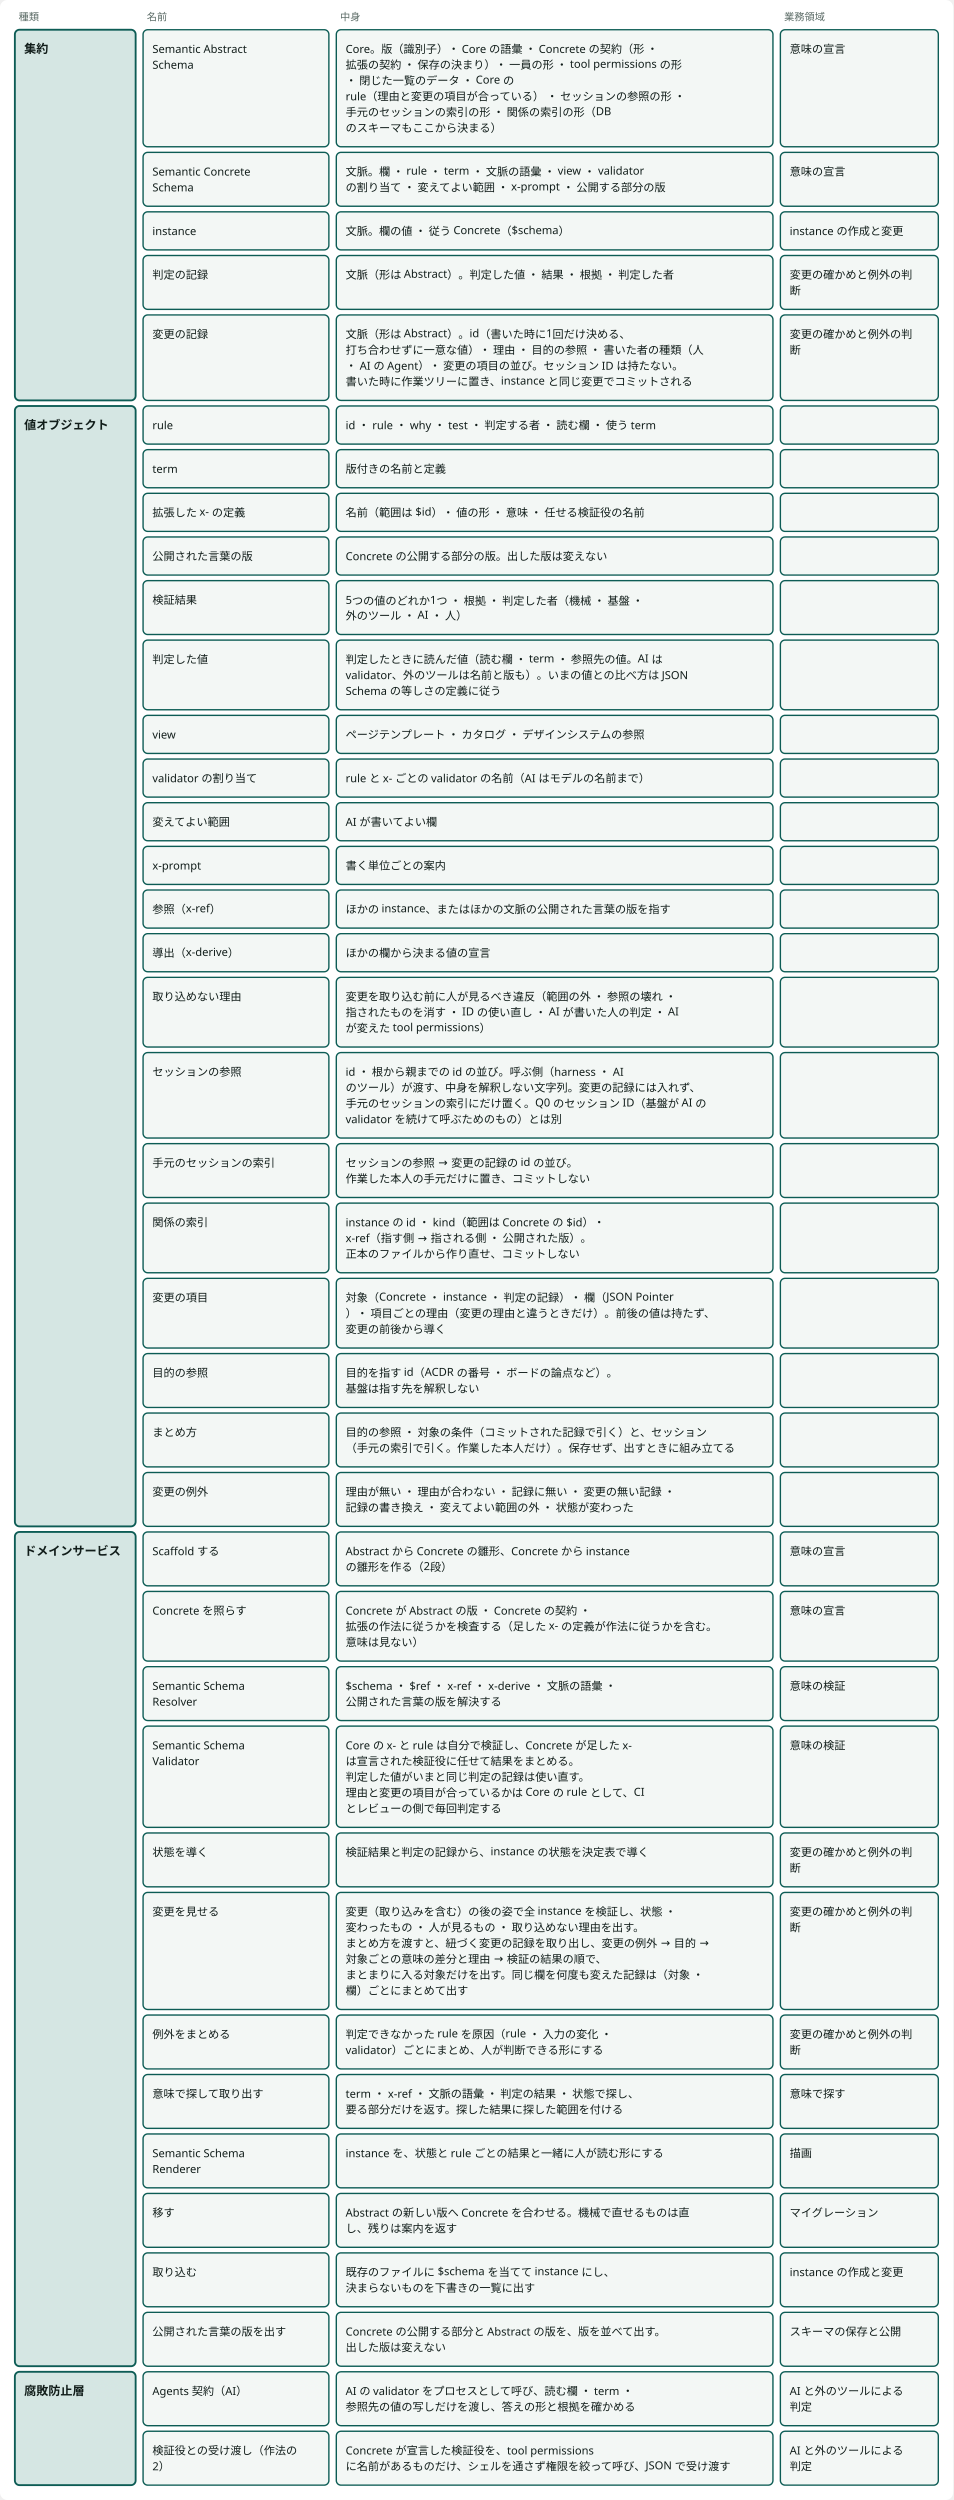
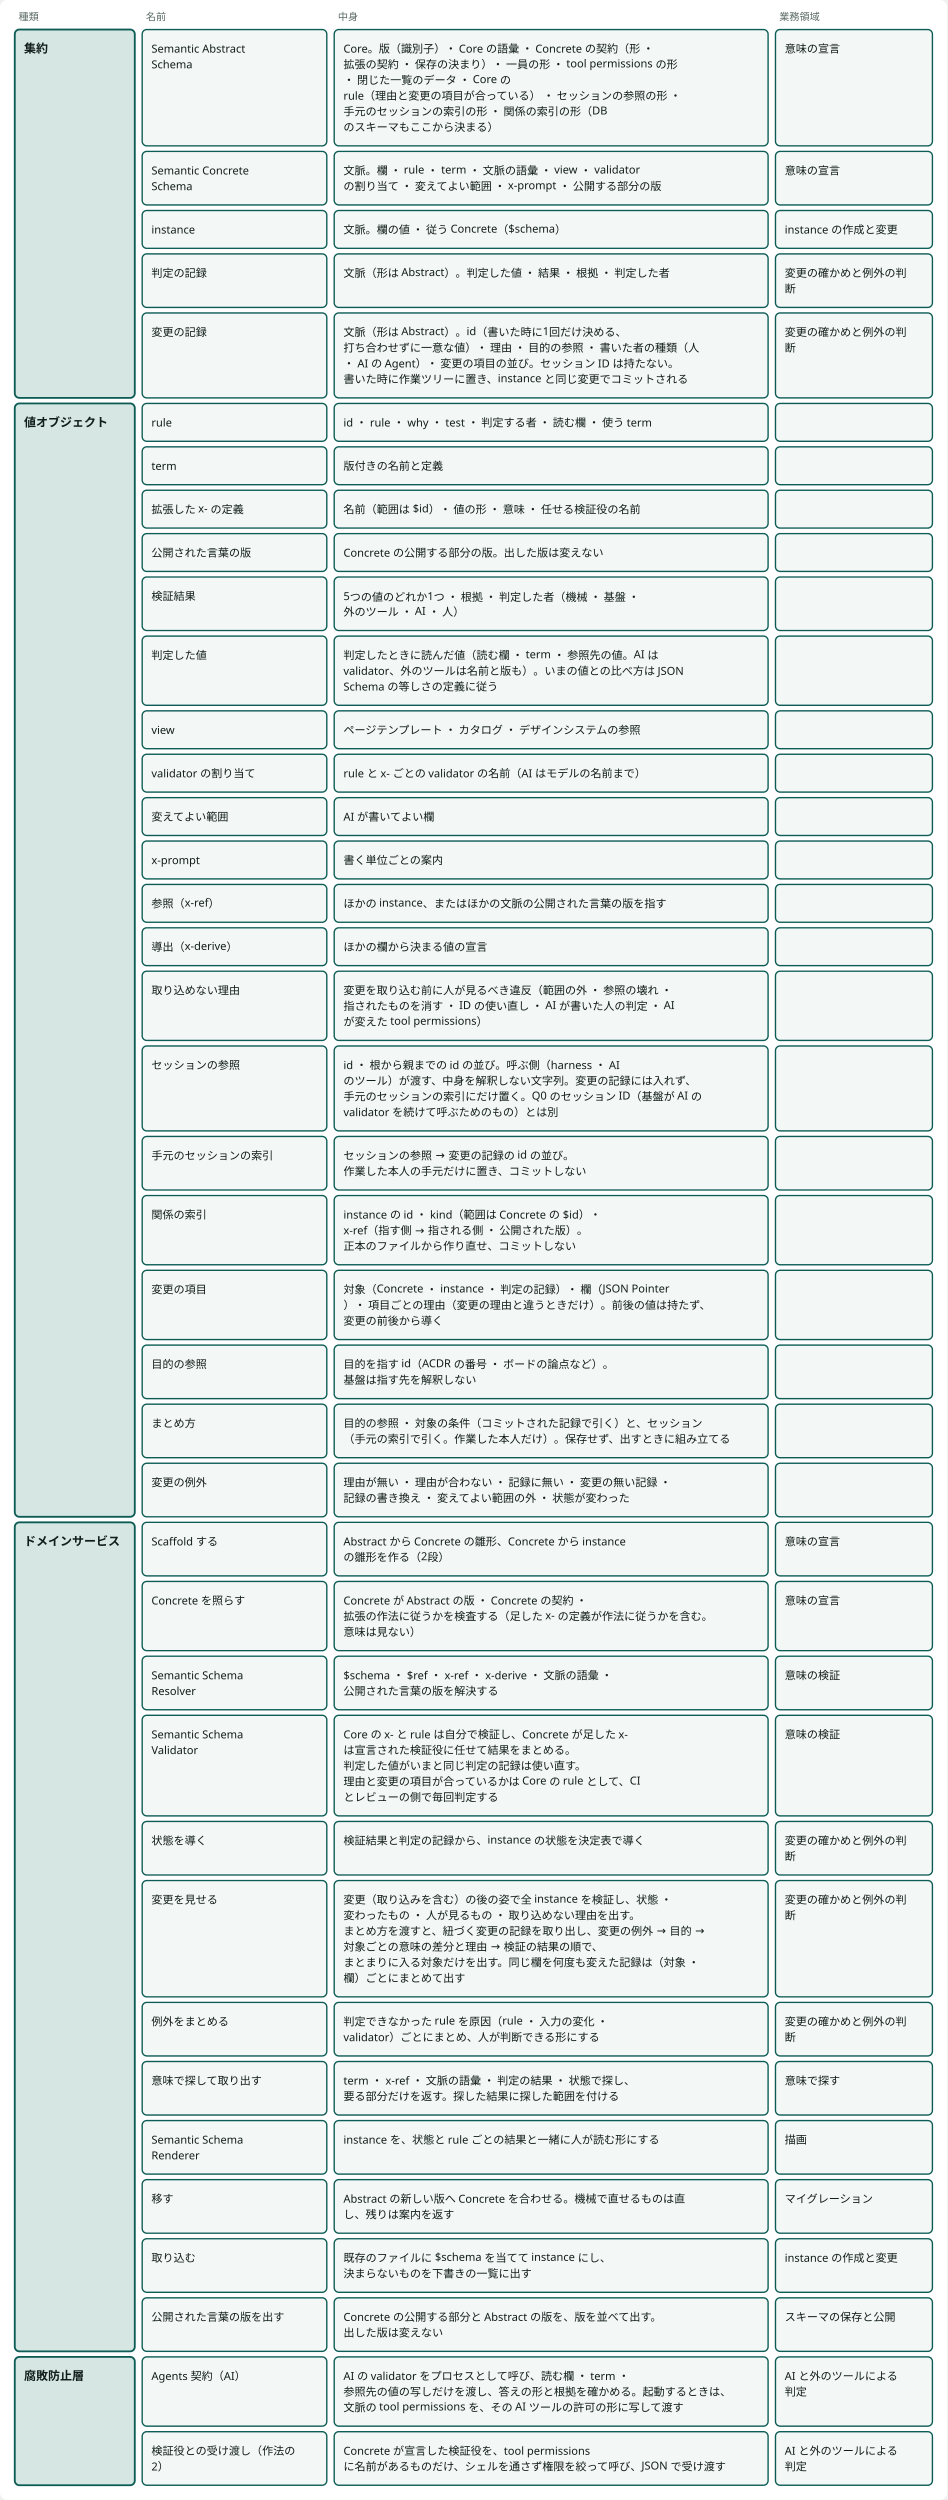
- <svg viewBox="0 0 1026 2691" style="min-width:900px" role="img" aria-label="ドメインモデル：集約 ・ 値オブジェクト ・ ドメインサービス ・ 腐敗防止層" class="dsvg">
+ <svg viewBox="0 0 1026 2708" style="min-width:900px" role="img" aria-label="ドメインモデル：集約 ・ 値オブジェクト ・ ドメインサービス ・ 腐敗防止層" class="dsvg">
  <style data-dsvg="dark">.dsvg .canvas{fill:var(--dsvg-area-fill,#FFFFFF)}.dsvg .note{fill:var(--dsvg-ink-soft,#5B6B66);font-size:11px}.dsvg .box.focus{fill:var(--dsvg-accent-bg,#D5E6E3);stroke:var(--dsvg-accent,#0D5C55)}.dsvg .title{fill:var(--dsvg-ink,#111D1A);font-size:13px;font-weight:700}.dsvg .box{fill:var(--dsvg-box-fill,#F3F7F5);stroke:var(--dsvg-accent,#0D5C55)}.dsvg .label{fill:var(--dsvg-ink,#111D1A);font-size:12px}@media (prefers-color-scheme:dark){:root:not([data-theme="light"]) .dsvg,.dsvg:root:not([data-theme="light"]){--dsvg-area-fill:#22302D;--dsvg-ink-soft:#9DADA8;--dsvg-accent-bg:#173330;--dsvg-accent:#6CC9B8;--dsvg-ink:#E6EEEB;--dsvg-box-fill:#16211E}}:root[data-theme="dark"] .dsvg{--dsvg-area-fill:#22302D;--dsvg-ink-soft:#9DADA8;--dsvg-accent-bg:#173330;--dsvg-accent:#6CC9B8;--dsvg-ink:#E6EEEB;--dsvg-box-fill:#16211E}</style>
-   <rect data-dsvg="canvas" class="canvas" x="0.0" y="0.0" width="1026.0" height="2691.0" fill="#FFFFFF" rx="8" />
+   <rect data-dsvg="canvas" class="canvas" x="0.0" y="0.0" width="1026.0" height="2708.0" fill="#FFFFFF" rx="8" />
  <text class="note" x="20" y="22" font-family="Noto Sans JP, Hiragino Kaku Gothic ProN, sans-serif" font-size="11" fill="#5B6B66">種類</text>
  <text class="note" x="158" y="22" font-family="Noto Sans JP, Hiragino Kaku Gothic ProN, sans-serif" font-size="11" fill="#5B6B66">名前</text>
  <text class="note" x="366" y="22" font-family="Noto Sans JP, Hiragino Kaku Gothic ProN, sans-serif" font-size="11" fill="#5B6B66">中身</text>
  <text class="note" x="844" y="22" font-family="Noto Sans JP, Hiragino Kaku Gothic ProN, sans-serif" font-size="11" fill="#5B6B66">業務領域</text>
  <rect class="box focus" x="16" y="32" width="130" height="399" fill="#D5E6E3" stroke="#0D5C55" stroke-width="2" rx="5" />
  <text class="title" x="26" y="57" font-family="Noto Sans JP, Hiragino Kaku Gothic ProN, sans-serif" font-size="13" font-weight="700" fill="#111D1A">集約</text>
  <rect class="box focus" x="16" y="437" width="130" height="1206" fill="#D5E6E3" stroke="#0D5C55" stroke-width="2" rx="5" />
  <text class="title" x="26" y="462" font-family="Noto Sans JP, Hiragino Kaku Gothic ProN, sans-serif" font-size="13" font-weight="700" fill="#111D1A">値オブジェクト</text>
  <rect class="box focus" x="16" y="1649" width="130" height="898" fill="#D5E6E3" stroke="#0D5C55" stroke-width="2" rx="5" />
  <text class="title" x="26" y="1674" font-family="Noto Sans JP, Hiragino Kaku Gothic ProN, sans-serif" font-size="13" font-weight="700" fill="#111D1A">ドメインサービス</text>
-   <rect class="box focus" x="16" y="2553" width="130" height="122" fill="#D5E6E3" stroke="#0D5C55" stroke-width="2" rx="5" />
+   <rect class="box focus" x="16" y="2553" width="130" height="139" fill="#D5E6E3" stroke="#0D5C55" stroke-width="2" rx="5" />
  <text class="title" x="26" y="2578" font-family="Noto Sans JP, Hiragino Kaku Gothic ProN, sans-serif" font-size="13" font-weight="700" fill="#111D1A">腐敗防止層</text>
  <rect class="box" x="154" y="32" width="200" height="126" fill="#F3F7F5" stroke="#0D5C55" stroke-width="1.5" rx="5" />
  <text class="label" x="164" y="57" font-family="Noto Sans JP, Hiragino Kaku Gothic ProN, sans-serif" font-size="12" fill="#111D1A">Semantic Abstract</text>
  <text class="label" x="164" y="74" font-family="Noto Sans JP, Hiragino Kaku Gothic ProN, sans-serif" font-size="12" fill="#111D1A">Schema</text>
  <rect class="box" x="362" y="32" width="470" height="126" fill="#F3F7F5" stroke="#0D5C55" stroke-width="1.5" rx="5" />
  <text class="label" x="372" y="57" font-family="Noto Sans JP, Hiragino Kaku Gothic ProN, sans-serif" font-size="12" fill="#111D1A">Core。版（識別子）・ Core の語彙 ・ Concrete の契約（形 ・</text>
  <text class="label" x="372" y="74" font-family="Noto Sans JP, Hiragino Kaku Gothic ProN, sans-serif" font-size="12" fill="#111D1A">拡張の契約 ・ 保存の決まり）・ 一員の形 ・ tool permissions の形</text>
  <text class="label" x="372" y="91" font-family="Noto Sans JP, Hiragino Kaku Gothic ProN, sans-serif" font-size="12" fill="#111D1A"> ・ 閉じた一覧のデータ ・ Core の</text>
  <text class="label" x="372" y="108" font-family="Noto Sans JP, Hiragino Kaku Gothic ProN, sans-serif" font-size="12" fill="#111D1A">rule（理由と変更の項目が合っている） ・ セッションの参照の形 ・</text>
  <text class="label" x="372" y="125" font-family="Noto Sans JP, Hiragino Kaku Gothic ProN, sans-serif" font-size="12" fill="#111D1A">手元のセッションの索引の形 ・ 関係の索引の形（DB</text>
  <text class="label" x="372" y="142" font-family="Noto Sans JP, Hiragino Kaku Gothic ProN, sans-serif" font-size="12" fill="#111D1A">のスキーマもここから決まる）</text>
  <rect class="box" x="840" y="32" width="170" height="126" fill="#F3F7F5" stroke="#0D5C55" stroke-width="1.5" rx="5" />
  <text class="label" x="850" y="57" font-family="Noto Sans JP, Hiragino Kaku Gothic ProN, sans-serif" font-size="12" fill="#111D1A">意味の宣言</text>
  <rect class="box" x="154" y="164" width="200" height="58" fill="#F3F7F5" stroke="#0D5C55" stroke-width="1.5" rx="5" />
  <text class="label" x="164" y="189" font-family="Noto Sans JP, Hiragino Kaku Gothic ProN, sans-serif" font-size="12" fill="#111D1A">Semantic Concrete</text>
  <text class="label" x="164" y="206" font-family="Noto Sans JP, Hiragino Kaku Gothic ProN, sans-serif" font-size="12" fill="#111D1A">Schema</text>
  <rect class="box" x="362" y="164" width="470" height="58" fill="#F3F7F5" stroke="#0D5C55" stroke-width="1.5" rx="5" />
  <text class="label" x="372" y="189" font-family="Noto Sans JP, Hiragino Kaku Gothic ProN, sans-serif" font-size="12" fill="#111D1A">文脈。欄 ・ rule ・ term ・ 文脈の語彙 ・ view ・ validator</text>
  <text class="label" x="372" y="206" font-family="Noto Sans JP, Hiragino Kaku Gothic ProN, sans-serif" font-size="12" fill="#111D1A">の割り当て ・ 変えてよい範囲 ・ x-prompt ・ 公開する部分の版</text>
  <rect class="box" x="840" y="164" width="170" height="58" fill="#F3F7F5" stroke="#0D5C55" stroke-width="1.5" rx="5" />
  <text class="label" x="850" y="189" font-family="Noto Sans JP, Hiragino Kaku Gothic ProN, sans-serif" font-size="12" fill="#111D1A">意味の宣言</text>
  <rect class="box" x="154" y="228" width="200" height="41" fill="#F3F7F5" stroke="#0D5C55" stroke-width="1.5" rx="5" />
  <text class="label" x="164" y="253" font-family="Noto Sans JP, Hiragino Kaku Gothic ProN, sans-serif" font-size="12" fill="#111D1A">instance</text>
  <rect class="box" x="362" y="228" width="470" height="41" fill="#F3F7F5" stroke="#0D5C55" stroke-width="1.5" rx="5" />
  <text class="label" x="372" y="253" font-family="Noto Sans JP, Hiragino Kaku Gothic ProN, sans-serif" font-size="12" fill="#111D1A">文脈。欄の値 ・ 従う Concrete（$schema）</text>
  <rect class="box" x="840" y="228" width="170" height="41" fill="#F3F7F5" stroke="#0D5C55" stroke-width="1.5" rx="5" />
  <text class="label" x="850" y="253" font-family="Noto Sans JP, Hiragino Kaku Gothic ProN, sans-serif" font-size="12" fill="#111D1A">instance の作成と変更</text>
  <rect class="box" x="154" y="275" width="200" height="58" fill="#F3F7F5" stroke="#0D5C55" stroke-width="1.5" rx="5" />
  <text class="label" x="164" y="300" font-family="Noto Sans JP, Hiragino Kaku Gothic ProN, sans-serif" font-size="12" fill="#111D1A">判定の記録</text>
  <rect class="box" x="362" y="275" width="470" height="58" fill="#F3F7F5" stroke="#0D5C55" stroke-width="1.5" rx="5" />
  <text class="label" x="372" y="300" font-family="Noto Sans JP, Hiragino Kaku Gothic ProN, sans-serif" font-size="12" fill="#111D1A">文脈（形は Abstract）。判定した値 ・ 結果 ・ 根拠 ・ 判定した者</text>
  <rect class="box" x="840" y="275" width="170" height="58" fill="#F3F7F5" stroke="#0D5C55" stroke-width="1.5" rx="5" />
  <text class="label" x="850" y="300" font-family="Noto Sans JP, Hiragino Kaku Gothic ProN, sans-serif" font-size="12" fill="#111D1A">変更の確かめと例外の判</text>
  <text class="label" x="850" y="317" font-family="Noto Sans JP, Hiragino Kaku Gothic ProN, sans-serif" font-size="12" fill="#111D1A">断</text>
  <rect class="box" x="154" y="339" width="200" height="92" fill="#F3F7F5" stroke="#0D5C55" stroke-width="1.5" rx="5" />
  <text class="label" x="164" y="364" font-family="Noto Sans JP, Hiragino Kaku Gothic ProN, sans-serif" font-size="12" fill="#111D1A">変更の記録</text>
  <rect class="box" x="362" y="339" width="470" height="92" fill="#F3F7F5" stroke="#0D5C55" stroke-width="1.5" rx="5" />
  <text class="label" x="372" y="364" font-family="Noto Sans JP, Hiragino Kaku Gothic ProN, sans-serif" font-size="12" fill="#111D1A">文脈（形は Abstract）。id（書いた時に1回だけ決める、</text>
  <text class="label" x="372" y="381" font-family="Noto Sans JP, Hiragino Kaku Gothic ProN, sans-serif" font-size="12" fill="#111D1A">打ち合わせずに一意な値）・ 理由 ・ 目的の参照 ・ 書いた者の種類（人</text>
  <text class="label" x="372" y="398" font-family="Noto Sans JP, Hiragino Kaku Gothic ProN, sans-serif" font-size="12" fill="#111D1A"> ・ AI の Agent）・ 変更の項目の並び。セッション ID は持たない。</text>
  <text class="label" x="372" y="415" font-family="Noto Sans JP, Hiragino Kaku Gothic ProN, sans-serif" font-size="12" fill="#111D1A">書いた時に作業ツリーに置き、instance と同じ変更でコミットされる</text>
  <rect class="box" x="840" y="339" width="170" height="92" fill="#F3F7F5" stroke="#0D5C55" stroke-width="1.5" rx="5" />
  <text class="label" x="850" y="364" font-family="Noto Sans JP, Hiragino Kaku Gothic ProN, sans-serif" font-size="12" fill="#111D1A">変更の確かめと例外の判</text>
  <text class="label" x="850" y="381" font-family="Noto Sans JP, Hiragino Kaku Gothic ProN, sans-serif" font-size="12" fill="#111D1A">断</text>
  <rect class="box" x="154" y="437" width="200" height="41" fill="#F3F7F5" stroke="#0D5C55" stroke-width="1.5" rx="5" />
  <text class="label" x="164" y="462" font-family="Noto Sans JP, Hiragino Kaku Gothic ProN, sans-serif" font-size="12" fill="#111D1A">rule</text>
  <rect class="box" x="362" y="437" width="470" height="41" fill="#F3F7F5" stroke="#0D5C55" stroke-width="1.5" rx="5" />
  <text class="label" x="372" y="462" font-family="Noto Sans JP, Hiragino Kaku Gothic ProN, sans-serif" font-size="12" fill="#111D1A">id ・ rule ・ why ・ test ・ 判定する者 ・ 読む欄 ・ 使う term</text>
  <rect class="box" x="840" y="437" width="170" height="41" fill="#F3F7F5" stroke="#0D5C55" stroke-width="1.5" rx="5" />
  <rect class="box" x="154" y="484" width="200" height="41" fill="#F3F7F5" stroke="#0D5C55" stroke-width="1.5" rx="5" />
  <text class="label" x="164" y="509" font-family="Noto Sans JP, Hiragino Kaku Gothic ProN, sans-serif" font-size="12" fill="#111D1A">term</text>
  <rect class="box" x="362" y="484" width="470" height="41" fill="#F3F7F5" stroke="#0D5C55" stroke-width="1.5" rx="5" />
  <text class="label" x="372" y="509" font-family="Noto Sans JP, Hiragino Kaku Gothic ProN, sans-serif" font-size="12" fill="#111D1A">版付きの名前と定義</text>
  <rect class="box" x="840" y="484" width="170" height="41" fill="#F3F7F5" stroke="#0D5C55" stroke-width="1.5" rx="5" />
  <rect class="box" x="154" y="531" width="200" height="41" fill="#F3F7F5" stroke="#0D5C55" stroke-width="1.5" rx="5" />
  <text class="label" x="164" y="556" font-family="Noto Sans JP, Hiragino Kaku Gothic ProN, sans-serif" font-size="12" fill="#111D1A">拡張した x- の定義</text>
  <rect class="box" x="362" y="531" width="470" height="41" fill="#F3F7F5" stroke="#0D5C55" stroke-width="1.5" rx="5" />
  <text class="label" x="372" y="556" font-family="Noto Sans JP, Hiragino Kaku Gothic ProN, sans-serif" font-size="12" fill="#111D1A">名前（範囲は $id）・ 値の形 ・ 意味 ・ 任せる検証役の名前</text>
  <rect class="box" x="840" y="531" width="170" height="41" fill="#F3F7F5" stroke="#0D5C55" stroke-width="1.5" rx="5" />
  <rect class="box" x="154" y="578" width="200" height="41" fill="#F3F7F5" stroke="#0D5C55" stroke-width="1.5" rx="5" />
  <text class="label" x="164" y="603" font-family="Noto Sans JP, Hiragino Kaku Gothic ProN, sans-serif" font-size="12" fill="#111D1A">公開された言葉の版</text>
  <rect class="box" x="362" y="578" width="470" height="41" fill="#F3F7F5" stroke="#0D5C55" stroke-width="1.5" rx="5" />
  <text class="label" x="372" y="603" font-family="Noto Sans JP, Hiragino Kaku Gothic ProN, sans-serif" font-size="12" fill="#111D1A">Concrete の公開する部分の版。出した版は変えない</text>
  <rect class="box" x="840" y="578" width="170" height="41" fill="#F3F7F5" stroke="#0D5C55" stroke-width="1.5" rx="5" />
  <rect class="box" x="154" y="625" width="200" height="58" fill="#F3F7F5" stroke="#0D5C55" stroke-width="1.5" rx="5" />
  <text class="label" x="164" y="650" font-family="Noto Sans JP, Hiragino Kaku Gothic ProN, sans-serif" font-size="12" fill="#111D1A">検証結果</text>
  <rect class="box" x="362" y="625" width="470" height="58" fill="#F3F7F5" stroke="#0D5C55" stroke-width="1.5" rx="5" />
  <text class="label" x="372" y="650" font-family="Noto Sans JP, Hiragino Kaku Gothic ProN, sans-serif" font-size="12" fill="#111D1A">5つの値のどれか1つ ・ 根拠 ・ 判定した者（機械 ・ 基盤 ・</text>
  <text class="label" x="372" y="667" font-family="Noto Sans JP, Hiragino Kaku Gothic ProN, sans-serif" font-size="12" fill="#111D1A">外のツール ・ AI ・ 人）</text>
  <rect class="box" x="840" y="625" width="170" height="58" fill="#F3F7F5" stroke="#0D5C55" stroke-width="1.5" rx="5" />
  <rect class="box" x="154" y="689" width="200" height="75" fill="#F3F7F5" stroke="#0D5C55" stroke-width="1.5" rx="5" />
  <text class="label" x="164" y="714" font-family="Noto Sans JP, Hiragino Kaku Gothic ProN, sans-serif" font-size="12" fill="#111D1A">判定した値</text>
  <rect class="box" x="362" y="689" width="470" height="75" fill="#F3F7F5" stroke="#0D5C55" stroke-width="1.5" rx="5" />
  <text class="label" x="372" y="714" font-family="Noto Sans JP, Hiragino Kaku Gothic ProN, sans-serif" font-size="12" fill="#111D1A">判定したときに読んだ値（読む欄 ・ term ・ 参照先の値。AI は</text>
  <text class="label" x="372" y="731" font-family="Noto Sans JP, Hiragino Kaku Gothic ProN, sans-serif" font-size="12" fill="#111D1A">validator、外のツールは名前と版も）。いまの値との比べ方は JSON</text>
  <text class="label" x="372" y="748" font-family="Noto Sans JP, Hiragino Kaku Gothic ProN, sans-serif" font-size="12" fill="#111D1A">Schema の等しさの定義に従う</text>
  <rect class="box" x="840" y="689" width="170" height="75" fill="#F3F7F5" stroke="#0D5C55" stroke-width="1.5" rx="5" />
  <rect class="box" x="154" y="770" width="200" height="41" fill="#F3F7F5" stroke="#0D5C55" stroke-width="1.5" rx="5" />
  <text class="label" x="164" y="795" font-family="Noto Sans JP, Hiragino Kaku Gothic ProN, sans-serif" font-size="12" fill="#111D1A">view</text>
  <rect class="box" x="362" y="770" width="470" height="41" fill="#F3F7F5" stroke="#0D5C55" stroke-width="1.5" rx="5" />
  <text class="label" x="372" y="795" font-family="Noto Sans JP, Hiragino Kaku Gothic ProN, sans-serif" font-size="12" fill="#111D1A">ページテンプレート ・ カタログ ・ デザインシステムの参照</text>
  <rect class="box" x="840" y="770" width="170" height="41" fill="#F3F7F5" stroke="#0D5C55" stroke-width="1.5" rx="5" />
  <rect class="box" x="154" y="817" width="200" height="41" fill="#F3F7F5" stroke="#0D5C55" stroke-width="1.5" rx="5" />
  <text class="label" x="164" y="842" font-family="Noto Sans JP, Hiragino Kaku Gothic ProN, sans-serif" font-size="12" fill="#111D1A">validator の割り当て</text>
  <rect class="box" x="362" y="817" width="470" height="41" fill="#F3F7F5" stroke="#0D5C55" stroke-width="1.5" rx="5" />
  <text class="label" x="372" y="842" font-family="Noto Sans JP, Hiragino Kaku Gothic ProN, sans-serif" font-size="12" fill="#111D1A">rule と x- ごとの validator の名前（AI はモデルの名前まで）</text>
  <rect class="box" x="840" y="817" width="170" height="41" fill="#F3F7F5" stroke="#0D5C55" stroke-width="1.5" rx="5" />
  <rect class="box" x="154" y="864" width="200" height="41" fill="#F3F7F5" stroke="#0D5C55" stroke-width="1.5" rx="5" />
  <text class="label" x="164" y="889" font-family="Noto Sans JP, Hiragino Kaku Gothic ProN, sans-serif" font-size="12" fill="#111D1A">変えてよい範囲</text>
  <rect class="box" x="362" y="864" width="470" height="41" fill="#F3F7F5" stroke="#0D5C55" stroke-width="1.5" rx="5" />
  <text class="label" x="372" y="889" font-family="Noto Sans JP, Hiragino Kaku Gothic ProN, sans-serif" font-size="12" fill="#111D1A">AI が書いてよい欄</text>
  <rect class="box" x="840" y="864" width="170" height="41" fill="#F3F7F5" stroke="#0D5C55" stroke-width="1.5" rx="5" />
  <rect class="box" x="154" y="911" width="200" height="41" fill="#F3F7F5" stroke="#0D5C55" stroke-width="1.5" rx="5" />
  <text class="label" x="164" y="936" font-family="Noto Sans JP, Hiragino Kaku Gothic ProN, sans-serif" font-size="12" fill="#111D1A">x-prompt</text>
  <rect class="box" x="362" y="911" width="470" height="41" fill="#F3F7F5" stroke="#0D5C55" stroke-width="1.5" rx="5" />
  <text class="label" x="372" y="936" font-family="Noto Sans JP, Hiragino Kaku Gothic ProN, sans-serif" font-size="12" fill="#111D1A">書く単位ごとの案内</text>
  <rect class="box" x="840" y="911" width="170" height="41" fill="#F3F7F5" stroke="#0D5C55" stroke-width="1.5" rx="5" />
  <rect class="box" x="154" y="958" width="200" height="41" fill="#F3F7F5" stroke="#0D5C55" stroke-width="1.5" rx="5" />
  <text class="label" x="164" y="983" font-family="Noto Sans JP, Hiragino Kaku Gothic ProN, sans-serif" font-size="12" fill="#111D1A">参照（x-ref）</text>
  <rect class="box" x="362" y="958" width="470" height="41" fill="#F3F7F5" stroke="#0D5C55" stroke-width="1.5" rx="5" />
  <text class="label" x="372" y="983" font-family="Noto Sans JP, Hiragino Kaku Gothic ProN, sans-serif" font-size="12" fill="#111D1A">ほかの instance、またはほかの文脈の公開された言葉の版を指す</text>
  <rect class="box" x="840" y="958" width="170" height="41" fill="#F3F7F5" stroke="#0D5C55" stroke-width="1.5" rx="5" />
  <rect class="box" x="154" y="1005" width="200" height="41" fill="#F3F7F5" stroke="#0D5C55" stroke-width="1.5" rx="5" />
  <text class="label" x="164" y="1030" font-family="Noto Sans JP, Hiragino Kaku Gothic ProN, sans-serif" font-size="12" fill="#111D1A">導出（x-derive）</text>
  <rect class="box" x="362" y="1005" width="470" height="41" fill="#F3F7F5" stroke="#0D5C55" stroke-width="1.5" rx="5" />
  <text class="label" x="372" y="1030" font-family="Noto Sans JP, Hiragino Kaku Gothic ProN, sans-serif" font-size="12" fill="#111D1A">ほかの欄から決まる値の宣言</text>
  <rect class="box" x="840" y="1005" width="170" height="41" fill="#F3F7F5" stroke="#0D5C55" stroke-width="1.5" rx="5" />
  <rect class="box" x="154" y="1052" width="200" height="75" fill="#F3F7F5" stroke="#0D5C55" stroke-width="1.5" rx="5" />
  <text class="label" x="164" y="1077" font-family="Noto Sans JP, Hiragino Kaku Gothic ProN, sans-serif" font-size="12" fill="#111D1A">取り込めない理由</text>
  <rect class="box" x="362" y="1052" width="470" height="75" fill="#F3F7F5" stroke="#0D5C55" stroke-width="1.5" rx="5" />
  <text class="label" x="372" y="1077" font-family="Noto Sans JP, Hiragino Kaku Gothic ProN, sans-serif" font-size="12" fill="#111D1A">変更を取り込む前に人が見るべき違反（範囲の外 ・ 参照の壊れ ・</text>
  <text class="label" x="372" y="1094" font-family="Noto Sans JP, Hiragino Kaku Gothic ProN, sans-serif" font-size="12" fill="#111D1A">指されたものを消す ・ ID の使い直し ・ AI が書いた人の判定 ・ AI</text>
  <text class="label" x="372" y="1111" font-family="Noto Sans JP, Hiragino Kaku Gothic ProN, sans-serif" font-size="12" fill="#111D1A">が変えた tool permissions）</text>
  <rect class="box" x="840" y="1052" width="170" height="75" fill="#F3F7F5" stroke="#0D5C55" stroke-width="1.5" rx="5" />
  <rect class="box" x="154" y="1133" width="200" height="92" fill="#F3F7F5" stroke="#0D5C55" stroke-width="1.5" rx="5" />
  <text class="label" x="164" y="1158" font-family="Noto Sans JP, Hiragino Kaku Gothic ProN, sans-serif" font-size="12" fill="#111D1A">セッションの参照</text>
  <rect class="box" x="362" y="1133" width="470" height="92" fill="#F3F7F5" stroke="#0D5C55" stroke-width="1.5" rx="5" />
  <text class="label" x="372" y="1158" font-family="Noto Sans JP, Hiragino Kaku Gothic ProN, sans-serif" font-size="12" fill="#111D1A">id ・ 根から親までの id の並び。呼ぶ側（harness ・ AI</text>
  <text class="label" x="372" y="1175" font-family="Noto Sans JP, Hiragino Kaku Gothic ProN, sans-serif" font-size="12" fill="#111D1A">のツール）が渡す、中身を解釈しない文字列。変更の記録には入れず、</text>
  <text class="label" x="372" y="1192" font-family="Noto Sans JP, Hiragino Kaku Gothic ProN, sans-serif" font-size="12" fill="#111D1A">手元のセッションの索引にだけ置く。Q0 のセッション ID（基盤が AI の</text>
  <text class="label" x="372" y="1209" font-family="Noto Sans JP, Hiragino Kaku Gothic ProN, sans-serif" font-size="12" fill="#111D1A">validator を続けて呼ぶためのもの）とは別</text>
  <rect class="box" x="840" y="1133" width="170" height="92" fill="#F3F7F5" stroke="#0D5C55" stroke-width="1.5" rx="5" />
  <rect class="box" x="154" y="1231" width="200" height="58" fill="#F3F7F5" stroke="#0D5C55" stroke-width="1.5" rx="5" />
  <text class="label" x="164" y="1256" font-family="Noto Sans JP, Hiragino Kaku Gothic ProN, sans-serif" font-size="12" fill="#111D1A">手元のセッションの索引</text>
  <rect class="box" x="362" y="1231" width="470" height="58" fill="#F3F7F5" stroke="#0D5C55" stroke-width="1.5" rx="5" />
  <text class="label" x="372" y="1256" font-family="Noto Sans JP, Hiragino Kaku Gothic ProN, sans-serif" font-size="12" fill="#111D1A">セッションの参照 → 変更の記録の id の並び。</text>
  <text class="label" x="372" y="1273" font-family="Noto Sans JP, Hiragino Kaku Gothic ProN, sans-serif" font-size="12" fill="#111D1A">作業した本人の手元だけに置き、コミットしない</text>
  <rect class="box" x="840" y="1231" width="170" height="58" fill="#F3F7F5" stroke="#0D5C55" stroke-width="1.5" rx="5" />
  <rect class="box" x="154" y="1295" width="200" height="75" fill="#F3F7F5" stroke="#0D5C55" stroke-width="1.5" rx="5" />
  <text class="label" x="164" y="1320" font-family="Noto Sans JP, Hiragino Kaku Gothic ProN, sans-serif" font-size="12" fill="#111D1A">関係の索引</text>
  <rect class="box" x="362" y="1295" width="470" height="75" fill="#F3F7F5" stroke="#0D5C55" stroke-width="1.5" rx="5" />
  <text class="label" x="372" y="1320" font-family="Noto Sans JP, Hiragino Kaku Gothic ProN, sans-serif" font-size="12" fill="#111D1A">instance の id ・ kind（範囲は Concrete の $id）・</text>
  <text class="label" x="372" y="1337" font-family="Noto Sans JP, Hiragino Kaku Gothic ProN, sans-serif" font-size="12" fill="#111D1A">x-ref（指す側 → 指される側 ・ 公開された版）。</text>
  <text class="label" x="372" y="1354" font-family="Noto Sans JP, Hiragino Kaku Gothic ProN, sans-serif" font-size="12" fill="#111D1A">正本のファイルから作り直せ、コミットしない</text>
  <rect class="box" x="840" y="1295" width="170" height="75" fill="#F3F7F5" stroke="#0D5C55" stroke-width="1.5" rx="5" />
  <rect class="box" x="154" y="1376" width="200" height="75" fill="#F3F7F5" stroke="#0D5C55" stroke-width="1.5" rx="5" />
  <text class="label" x="164" y="1401" font-family="Noto Sans JP, Hiragino Kaku Gothic ProN, sans-serif" font-size="12" fill="#111D1A">変更の項目</text>
  <rect class="box" x="362" y="1376" width="470" height="75" fill="#F3F7F5" stroke="#0D5C55" stroke-width="1.5" rx="5" />
  <text class="label" x="372" y="1401" font-family="Noto Sans JP, Hiragino Kaku Gothic ProN, sans-serif" font-size="12" fill="#111D1A">対象（Concrete ・ instance ・ 判定の記録）・ 欄（JSON Pointer</text>
  <text class="label" x="372" y="1418" font-family="Noto Sans JP, Hiragino Kaku Gothic ProN, sans-serif" font-size="12" fill="#111D1A">）・ 項目ごとの理由（変更の理由と違うときだけ）。前後の値は持たず、</text>
  <text class="label" x="372" y="1435" font-family="Noto Sans JP, Hiragino Kaku Gothic ProN, sans-serif" font-size="12" fill="#111D1A">変更の前後から導く</text>
  <rect class="box" x="840" y="1376" width="170" height="75" fill="#F3F7F5" stroke="#0D5C55" stroke-width="1.5" rx="5" />
  <rect class="box" x="154" y="1457" width="200" height="58" fill="#F3F7F5" stroke="#0D5C55" stroke-width="1.5" rx="5" />
  <text class="label" x="164" y="1482" font-family="Noto Sans JP, Hiragino Kaku Gothic ProN, sans-serif" font-size="12" fill="#111D1A">目的の参照</text>
  <rect class="box" x="362" y="1457" width="470" height="58" fill="#F3F7F5" stroke="#0D5C55" stroke-width="1.5" rx="5" />
  <text class="label" x="372" y="1482" font-family="Noto Sans JP, Hiragino Kaku Gothic ProN, sans-serif" font-size="12" fill="#111D1A">目的を指す id（ACDR の番号 ・ ボードの論点など）。</text>
  <text class="label" x="372" y="1499" font-family="Noto Sans JP, Hiragino Kaku Gothic ProN, sans-serif" font-size="12" fill="#111D1A">基盤は指す先を解釈しない</text>
  <rect class="box" x="840" y="1457" width="170" height="58" fill="#F3F7F5" stroke="#0D5C55" stroke-width="1.5" rx="5" />
  <rect class="box" x="154" y="1521" width="200" height="58" fill="#F3F7F5" stroke="#0D5C55" stroke-width="1.5" rx="5" />
  <text class="label" x="164" y="1546" font-family="Noto Sans JP, Hiragino Kaku Gothic ProN, sans-serif" font-size="12" fill="#111D1A">まとめ方</text>
  <rect class="box" x="362" y="1521" width="470" height="58" fill="#F3F7F5" stroke="#0D5C55" stroke-width="1.5" rx="5" />
  <text class="label" x="372" y="1546" font-family="Noto Sans JP, Hiragino Kaku Gothic ProN, sans-serif" font-size="12" fill="#111D1A">目的の参照 ・ 対象の条件（コミットされた記録で引く）と、セッション</text>
  <text class="label" x="372" y="1563" font-family="Noto Sans JP, Hiragino Kaku Gothic ProN, sans-serif" font-size="12" fill="#111D1A">（手元の索引で引く。作業した本人だけ）。保存せず、出すときに組み立てる</text>
  <rect class="box" x="840" y="1521" width="170" height="58" fill="#F3F7F5" stroke="#0D5C55" stroke-width="1.5" rx="5" />
  <rect class="box" x="154" y="1585" width="200" height="58" fill="#F3F7F5" stroke="#0D5C55" stroke-width="1.5" rx="5" />
  <text class="label" x="164" y="1610" font-family="Noto Sans JP, Hiragino Kaku Gothic ProN, sans-serif" font-size="12" fill="#111D1A">変更の例外</text>
  <rect class="box" x="362" y="1585" width="470" height="58" fill="#F3F7F5" stroke="#0D5C55" stroke-width="1.5" rx="5" />
  <text class="label" x="372" y="1610" font-family="Noto Sans JP, Hiragino Kaku Gothic ProN, sans-serif" font-size="12" fill="#111D1A">理由が無い ・ 理由が合わない ・ 記録に無い ・ 変更の無い記録 ・</text>
  <text class="label" x="372" y="1627" font-family="Noto Sans JP, Hiragino Kaku Gothic ProN, sans-serif" font-size="12" fill="#111D1A">記録の書き換え ・ 変えてよい範囲の外 ・ 状態が変わった</text>
  <rect class="box" x="840" y="1585" width="170" height="58" fill="#F3F7F5" stroke="#0D5C55" stroke-width="1.5" rx="5" />
  <rect class="box" x="154" y="1649" width="200" height="58" fill="#F3F7F5" stroke="#0D5C55" stroke-width="1.5" rx="5" />
  <text class="label" x="164" y="1674" font-family="Noto Sans JP, Hiragino Kaku Gothic ProN, sans-serif" font-size="12" fill="#111D1A">Scaffold する</text>
  <rect class="box" x="362" y="1649" width="470" height="58" fill="#F3F7F5" stroke="#0D5C55" stroke-width="1.5" rx="5" />
  <text class="label" x="372" y="1674" font-family="Noto Sans JP, Hiragino Kaku Gothic ProN, sans-serif" font-size="12" fill="#111D1A">Abstract から Concrete の雛形、Concrete から instance</text>
  <text class="label" x="372" y="1691" font-family="Noto Sans JP, Hiragino Kaku Gothic ProN, sans-serif" font-size="12" fill="#111D1A">の雛形を作る（2段）</text>
  <rect class="box" x="840" y="1649" width="170" height="58" fill="#F3F7F5" stroke="#0D5C55" stroke-width="1.5" rx="5" />
  <text class="label" x="850" y="1674" font-family="Noto Sans JP, Hiragino Kaku Gothic ProN, sans-serif" font-size="12" fill="#111D1A">意味の宣言</text>
  <rect class="box" x="154" y="1713" width="200" height="75" fill="#F3F7F5" stroke="#0D5C55" stroke-width="1.5" rx="5" />
  <text class="label" x="164" y="1738" font-family="Noto Sans JP, Hiragino Kaku Gothic ProN, sans-serif" font-size="12" fill="#111D1A">Concrete を照らす</text>
  <rect class="box" x="362" y="1713" width="470" height="75" fill="#F3F7F5" stroke="#0D5C55" stroke-width="1.5" rx="5" />
  <text class="label" x="372" y="1738" font-family="Noto Sans JP, Hiragino Kaku Gothic ProN, sans-serif" font-size="12" fill="#111D1A">Concrete が Abstract の版 ・ Concrete の契約 ・</text>
  <text class="label" x="372" y="1755" font-family="Noto Sans JP, Hiragino Kaku Gothic ProN, sans-serif" font-size="12" fill="#111D1A">拡張の作法に従うかを検査する（足した x- の定義が作法に従うかを含む。</text>
  <text class="label" x="372" y="1772" font-family="Noto Sans JP, Hiragino Kaku Gothic ProN, sans-serif" font-size="12" fill="#111D1A">意味は見ない）</text>
  <rect class="box" x="840" y="1713" width="170" height="75" fill="#F3F7F5" stroke="#0D5C55" stroke-width="1.5" rx="5" />
  <text class="label" x="850" y="1738" font-family="Noto Sans JP, Hiragino Kaku Gothic ProN, sans-serif" font-size="12" fill="#111D1A">意味の宣言</text>
  <rect class="box" x="154" y="1794" width="200" height="58" fill="#F3F7F5" stroke="#0D5C55" stroke-width="1.5" rx="5" />
  <text class="label" x="164" y="1819" font-family="Noto Sans JP, Hiragino Kaku Gothic ProN, sans-serif" font-size="12" fill="#111D1A">Semantic Schema</text>
  <text class="label" x="164" y="1836" font-family="Noto Sans JP, Hiragino Kaku Gothic ProN, sans-serif" font-size="12" fill="#111D1A">Resolver</text>
  <rect class="box" x="362" y="1794" width="470" height="58" fill="#F3F7F5" stroke="#0D5C55" stroke-width="1.5" rx="5" />
  <text class="label" x="372" y="1819" font-family="Noto Sans JP, Hiragino Kaku Gothic ProN, sans-serif" font-size="12" fill="#111D1A">$schema ・ $ref ・ x-ref ・ x-derive ・ 文脈の語彙 ・</text>
  <text class="label" x="372" y="1836" font-family="Noto Sans JP, Hiragino Kaku Gothic ProN, sans-serif" font-size="12" fill="#111D1A">公開された言葉の版を解決する</text>
  <rect class="box" x="840" y="1794" width="170" height="58" fill="#F3F7F5" stroke="#0D5C55" stroke-width="1.5" rx="5" />
  <text class="label" x="850" y="1819" font-family="Noto Sans JP, Hiragino Kaku Gothic ProN, sans-serif" font-size="12" fill="#111D1A">意味の検証</text>
  <rect class="box" x="154" y="1858" width="200" height="109" fill="#F3F7F5" stroke="#0D5C55" stroke-width="1.5" rx="5" />
  <text class="label" x="164" y="1883" font-family="Noto Sans JP, Hiragino Kaku Gothic ProN, sans-serif" font-size="12" fill="#111D1A">Semantic Schema</text>
  <text class="label" x="164" y="1900" font-family="Noto Sans JP, Hiragino Kaku Gothic ProN, sans-serif" font-size="12" fill="#111D1A">Validator</text>
  <rect class="box" x="362" y="1858" width="470" height="109" fill="#F3F7F5" stroke="#0D5C55" stroke-width="1.5" rx="5" />
  <text class="label" x="372" y="1883" font-family="Noto Sans JP, Hiragino Kaku Gothic ProN, sans-serif" font-size="12" fill="#111D1A">Core の x- と rule は自分で検証し、Concrete が足した x-</text>
  <text class="label" x="372" y="1900" font-family="Noto Sans JP, Hiragino Kaku Gothic ProN, sans-serif" font-size="12" fill="#111D1A">は宣言された検証役に任せて結果をまとめる。</text>
  <text class="label" x="372" y="1917" font-family="Noto Sans JP, Hiragino Kaku Gothic ProN, sans-serif" font-size="12" fill="#111D1A">判定した値がいまと同じ判定の記録は使い直す。</text>
  <text class="label" x="372" y="1934" font-family="Noto Sans JP, Hiragino Kaku Gothic ProN, sans-serif" font-size="12" fill="#111D1A">理由と変更の項目が合っているかは Core の rule として、CI</text>
  <text class="label" x="372" y="1951" font-family="Noto Sans JP, Hiragino Kaku Gothic ProN, sans-serif" font-size="12" fill="#111D1A">とレビューの側で毎回判定する</text>
  <rect class="box" x="840" y="1858" width="170" height="109" fill="#F3F7F5" stroke="#0D5C55" stroke-width="1.5" rx="5" />
  <text class="label" x="850" y="1883" font-family="Noto Sans JP, Hiragino Kaku Gothic ProN, sans-serif" font-size="12" fill="#111D1A">意味の検証</text>
  <rect class="box" x="154" y="1973" width="200" height="58" fill="#F3F7F5" stroke="#0D5C55" stroke-width="1.5" rx="5" />
  <text class="label" x="164" y="1998" font-family="Noto Sans JP, Hiragino Kaku Gothic ProN, sans-serif" font-size="12" fill="#111D1A">状態を導く</text>
  <rect class="box" x="362" y="1973" width="470" height="58" fill="#F3F7F5" stroke="#0D5C55" stroke-width="1.5" rx="5" />
  <text class="label" x="372" y="1998" font-family="Noto Sans JP, Hiragino Kaku Gothic ProN, sans-serif" font-size="12" fill="#111D1A">検証結果と判定の記録から、instance の状態を決定表で導く</text>
  <rect class="box" x="840" y="1973" width="170" height="58" fill="#F3F7F5" stroke="#0D5C55" stroke-width="1.5" rx="5" />
  <text class="label" x="850" y="1998" font-family="Noto Sans JP, Hiragino Kaku Gothic ProN, sans-serif" font-size="12" fill="#111D1A">変更の確かめと例外の判</text>
  <text class="label" x="850" y="2015" font-family="Noto Sans JP, Hiragino Kaku Gothic ProN, sans-serif" font-size="12" fill="#111D1A">断</text>
  <rect class="box" x="154" y="2037" width="200" height="126" fill="#F3F7F5" stroke="#0D5C55" stroke-width="1.5" rx="5" />
  <text class="label" x="164" y="2062" font-family="Noto Sans JP, Hiragino Kaku Gothic ProN, sans-serif" font-size="12" fill="#111D1A">変更を見せる</text>
  <rect class="box" x="362" y="2037" width="470" height="126" fill="#F3F7F5" stroke="#0D5C55" stroke-width="1.5" rx="5" />
  <text class="label" x="372" y="2062" font-family="Noto Sans JP, Hiragino Kaku Gothic ProN, sans-serif" font-size="12" fill="#111D1A">変更（取り込みを含む）の後の姿で全 instance を検証し、状態 ・</text>
  <text class="label" x="372" y="2079" font-family="Noto Sans JP, Hiragino Kaku Gothic ProN, sans-serif" font-size="12" fill="#111D1A">変わったもの ・ 人が見るもの ・ 取り込めない理由を出す。</text>
  <text class="label" x="372" y="2096" font-family="Noto Sans JP, Hiragino Kaku Gothic ProN, sans-serif" font-size="12" fill="#111D1A">まとめ方を渡すと、紐づく変更の記録を取り出し、変更の例外 → 目的 →</text>
  <text class="label" x="372" y="2113" font-family="Noto Sans JP, Hiragino Kaku Gothic ProN, sans-serif" font-size="12" fill="#111D1A">対象ごとの意味の差分と理由 → 検証の結果の順で、</text>
  <text class="label" x="372" y="2130" font-family="Noto Sans JP, Hiragino Kaku Gothic ProN, sans-serif" font-size="12" fill="#111D1A">まとまりに入る対象だけを出す。同じ欄を何度も変えた記録は（対象 ・ </text>
  <text class="label" x="372" y="2147" font-family="Noto Sans JP, Hiragino Kaku Gothic ProN, sans-serif" font-size="12" fill="#111D1A">欄）ごとにまとめて出す</text>
  <rect class="box" x="840" y="2037" width="170" height="126" fill="#F3F7F5" stroke="#0D5C55" stroke-width="1.5" rx="5" />
  <text class="label" x="850" y="2062" font-family="Noto Sans JP, Hiragino Kaku Gothic ProN, sans-serif" font-size="12" fill="#111D1A">変更の確かめと例外の判</text>
  <text class="label" x="850" y="2079" font-family="Noto Sans JP, Hiragino Kaku Gothic ProN, sans-serif" font-size="12" fill="#111D1A">断</text>
  <rect class="box" x="154" y="2169" width="200" height="58" fill="#F3F7F5" stroke="#0D5C55" stroke-width="1.5" rx="5" />
  <text class="label" x="164" y="2194" font-family="Noto Sans JP, Hiragino Kaku Gothic ProN, sans-serif" font-size="12" fill="#111D1A">例外をまとめる</text>
  <rect class="box" x="362" y="2169" width="470" height="58" fill="#F3F7F5" stroke="#0D5C55" stroke-width="1.5" rx="5" />
  <text class="label" x="372" y="2194" font-family="Noto Sans JP, Hiragino Kaku Gothic ProN, sans-serif" font-size="12" fill="#111D1A">判定できなかった rule を原因（rule ・ 入力の変化 ・</text>
  <text class="label" x="372" y="2211" font-family="Noto Sans JP, Hiragino Kaku Gothic ProN, sans-serif" font-size="12" fill="#111D1A">validator）ごとにまとめ、人が判断できる形にする</text>
  <rect class="box" x="840" y="2169" width="170" height="58" fill="#F3F7F5" stroke="#0D5C55" stroke-width="1.5" rx="5" />
  <text class="label" x="850" y="2194" font-family="Noto Sans JP, Hiragino Kaku Gothic ProN, sans-serif" font-size="12" fill="#111D1A">変更の確かめと例外の判</text>
  <text class="label" x="850" y="2211" font-family="Noto Sans JP, Hiragino Kaku Gothic ProN, sans-serif" font-size="12" fill="#111D1A">断</text>
  <rect class="box" x="154" y="2233" width="200" height="58" fill="#F3F7F5" stroke="#0D5C55" stroke-width="1.5" rx="5" />
  <text class="label" x="164" y="2258" font-family="Noto Sans JP, Hiragino Kaku Gothic ProN, sans-serif" font-size="12" fill="#111D1A">意味で探して取り出す</text>
  <rect class="box" x="362" y="2233" width="470" height="58" fill="#F3F7F5" stroke="#0D5C55" stroke-width="1.5" rx="5" />
  <text class="label" x="372" y="2258" font-family="Noto Sans JP, Hiragino Kaku Gothic ProN, sans-serif" font-size="12" fill="#111D1A">term ・ x-ref ・ 文脈の語彙 ・ 判定の結果 ・ 状態で探し、</text>
  <text class="label" x="372" y="2275" font-family="Noto Sans JP, Hiragino Kaku Gothic ProN, sans-serif" font-size="12" fill="#111D1A">要る部分だけを返す。探した結果に探した範囲を付ける</text>
  <rect class="box" x="840" y="2233" width="170" height="58" fill="#F3F7F5" stroke="#0D5C55" stroke-width="1.5" rx="5" />
  <text class="label" x="850" y="2258" font-family="Noto Sans JP, Hiragino Kaku Gothic ProN, sans-serif" font-size="12" fill="#111D1A">意味で探す</text>
  <rect class="box" x="154" y="2297" width="200" height="58" fill="#F3F7F5" stroke="#0D5C55" stroke-width="1.5" rx="5" />
  <text class="label" x="164" y="2322" font-family="Noto Sans JP, Hiragino Kaku Gothic ProN, sans-serif" font-size="12" fill="#111D1A">Semantic Schema</text>
  <text class="label" x="164" y="2339" font-family="Noto Sans JP, Hiragino Kaku Gothic ProN, sans-serif" font-size="12" fill="#111D1A">Renderer</text>
  <rect class="box" x="362" y="2297" width="470" height="58" fill="#F3F7F5" stroke="#0D5C55" stroke-width="1.5" rx="5" />
  <text class="label" x="372" y="2322" font-family="Noto Sans JP, Hiragino Kaku Gothic ProN, sans-serif" font-size="12" fill="#111D1A">instance を、状態と rule ごとの結果と一緒に人が読む形にする</text>
  <rect class="box" x="840" y="2297" width="170" height="58" fill="#F3F7F5" stroke="#0D5C55" stroke-width="1.5" rx="5" />
  <text class="label" x="850" y="2322" font-family="Noto Sans JP, Hiragino Kaku Gothic ProN, sans-serif" font-size="12" fill="#111D1A">描画</text>
  <rect class="box" x="154" y="2361" width="200" height="58" fill="#F3F7F5" stroke="#0D5C55" stroke-width="1.5" rx="5" />
  <text class="label" x="164" y="2386" font-family="Noto Sans JP, Hiragino Kaku Gothic ProN, sans-serif" font-size="12" fill="#111D1A">移す</text>
  <rect class="box" x="362" y="2361" width="470" height="58" fill="#F3F7F5" stroke="#0D5C55" stroke-width="1.5" rx="5" />
  <text class="label" x="372" y="2386" font-family="Noto Sans JP, Hiragino Kaku Gothic ProN, sans-serif" font-size="12" fill="#111D1A">Abstract の新しい版へ Concrete を合わせる。機械で直せるものは直</text>
  <text class="label" x="372" y="2403" font-family="Noto Sans JP, Hiragino Kaku Gothic ProN, sans-serif" font-size="12" fill="#111D1A">し、残りは案内を返す</text>
  <rect class="box" x="840" y="2361" width="170" height="58" fill="#F3F7F5" stroke="#0D5C55" stroke-width="1.5" rx="5" />
  <text class="label" x="850" y="2386" font-family="Noto Sans JP, Hiragino Kaku Gothic ProN, sans-serif" font-size="12" fill="#111D1A">マイグレーション</text>
  <rect class="box" x="154" y="2425" width="200" height="58" fill="#F3F7F5" stroke="#0D5C55" stroke-width="1.5" rx="5" />
  <text class="label" x="164" y="2450" font-family="Noto Sans JP, Hiragino Kaku Gothic ProN, sans-serif" font-size="12" fill="#111D1A">取り込む</text>
  <rect class="box" x="362" y="2425" width="470" height="58" fill="#F3F7F5" stroke="#0D5C55" stroke-width="1.5" rx="5" />
  <text class="label" x="372" y="2450" font-family="Noto Sans JP, Hiragino Kaku Gothic ProN, sans-serif" font-size="12" fill="#111D1A">既存のファイルに $schema を当てて instance にし、</text>
  <text class="label" x="372" y="2467" font-family="Noto Sans JP, Hiragino Kaku Gothic ProN, sans-serif" font-size="12" fill="#111D1A">決まらないものを下書きの一覧に出す</text>
  <rect class="box" x="840" y="2425" width="170" height="58" fill="#F3F7F5" stroke="#0D5C55" stroke-width="1.5" rx="5" />
  <text class="label" x="850" y="2450" font-family="Noto Sans JP, Hiragino Kaku Gothic ProN, sans-serif" font-size="12" fill="#111D1A">instance の作成と変更</text>
  <rect class="box" x="154" y="2489" width="200" height="58" fill="#F3F7F5" stroke="#0D5C55" stroke-width="1.5" rx="5" />
  <text class="label" x="164" y="2514" font-family="Noto Sans JP, Hiragino Kaku Gothic ProN, sans-serif" font-size="12" fill="#111D1A">公開された言葉の版を出す</text>
  <rect class="box" x="362" y="2489" width="470" height="58" fill="#F3F7F5" stroke="#0D5C55" stroke-width="1.5" rx="5" />
  <text class="label" x="372" y="2514" font-family="Noto Sans JP, Hiragino Kaku Gothic ProN, sans-serif" font-size="12" fill="#111D1A">Concrete の公開する部分と Abstract の版を、版を並べて出す。</text>
  <text class="label" x="372" y="2531" font-family="Noto Sans JP, Hiragino Kaku Gothic ProN, sans-serif" font-size="12" fill="#111D1A">出した版は変えない</text>
  <rect class="box" x="840" y="2489" width="170" height="58" fill="#F3F7F5" stroke="#0D5C55" stroke-width="1.5" rx="5" />
  <text class="label" x="850" y="2514" font-family="Noto Sans JP, Hiragino Kaku Gothic ProN, sans-serif" font-size="12" fill="#111D1A">スキーマの保存と公開</text>
-   <rect class="box" x="154" y="2553" width="200" height="58" fill="#F3F7F5" stroke="#0D5C55" stroke-width="1.5" rx="5" />
+   <rect class="box" x="154" y="2553" width="200" height="75" fill="#F3F7F5" stroke="#0D5C55" stroke-width="1.5" rx="5" />
  <text class="label" x="164" y="2578" font-family="Noto Sans JP, Hiragino Kaku Gothic ProN, sans-serif" font-size="12" fill="#111D1A">Agents 契約（AI）</text>
-   <rect class="box" x="362" y="2553" width="470" height="58" fill="#F3F7F5" stroke="#0D5C55" stroke-width="1.5" rx="5" />
+   <rect class="box" x="362" y="2553" width="470" height="75" fill="#F3F7F5" stroke="#0D5C55" stroke-width="1.5" rx="5" />
  <text class="label" x="372" y="2578" font-family="Noto Sans JP, Hiragino Kaku Gothic ProN, sans-serif" font-size="12" fill="#111D1A">AI の validator をプロセスとして呼び、読む欄 ・ term ・</text>
-   <text class="label" x="372" y="2595" font-family="Noto Sans JP, Hiragino Kaku Gothic ProN, sans-serif" font-size="12" fill="#111D1A">参照先の値の写しだけを渡し、答えの形と根拠を確かめる</text>
-   <rect class="box" x="840" y="2553" width="170" height="58" fill="#F3F7F5" stroke="#0D5C55" stroke-width="1.5" rx="5" />
+   <text class="label" x="372" y="2595" font-family="Noto Sans JP, Hiragino Kaku Gothic ProN, sans-serif" font-size="12" fill="#111D1A">参照先の値の写しだけを渡し、答えの形と根拠を確かめる。起動するときは、</text>
+   <text class="label" x="372" y="2612" font-family="Noto Sans JP, Hiragino Kaku Gothic ProN, sans-serif" font-size="12" fill="#111D1A">文脈の tool permissions を、その AI ツールの許可の形に写して渡す</text>
+   <rect class="box" x="840" y="2553" width="170" height="75" fill="#F3F7F5" stroke="#0D5C55" stroke-width="1.5" rx="5" />
  <text class="label" x="850" y="2578" font-family="Noto Sans JP, Hiragino Kaku Gothic ProN, sans-serif" font-size="12" fill="#111D1A">AI と外のツールによる</text>
  <text class="label" x="850" y="2595" font-family="Noto Sans JP, Hiragino Kaku Gothic ProN, sans-serif" font-size="12" fill="#111D1A">判定</text>
-   <rect class="box" x="154" y="2617" width="200" height="58" fill="#F3F7F5" stroke="#0D5C55" stroke-width="1.5" rx="5" />
-   <text class="label" x="164" y="2642" font-family="Noto Sans JP, Hiragino Kaku Gothic ProN, sans-serif" font-size="12" fill="#111D1A">検証役との受け渡し（作法の</text>
-   <text class="label" x="164" y="2659" font-family="Noto Sans JP, Hiragino Kaku Gothic ProN, sans-serif" font-size="12" fill="#111D1A">2）</text>
-   <rect class="box" x="362" y="2617" width="470" height="58" fill="#F3F7F5" stroke="#0D5C55" stroke-width="1.5" rx="5" />
-   <text class="label" x="372" y="2642" font-family="Noto Sans JP, Hiragino Kaku Gothic ProN, sans-serif" font-size="12" fill="#111D1A">Concrete が宣言した検証役を、tool permissions</text>
-   <text class="label" x="372" y="2659" font-family="Noto Sans JP, Hiragino Kaku Gothic ProN, sans-serif" font-size="12" fill="#111D1A">に名前があるものだけ、シェルを通さず権限を絞って呼び、JSON で受け渡す</text>
-   <rect class="box" x="840" y="2617" width="170" height="58" fill="#F3F7F5" stroke="#0D5C55" stroke-width="1.5" rx="5" />
-   <text class="label" x="850" y="2642" font-family="Noto Sans JP, Hiragino Kaku Gothic ProN, sans-serif" font-size="12" fill="#111D1A">AI と外のツールによる</text>
-   <text class="label" x="850" y="2659" font-family="Noto Sans JP, Hiragino Kaku Gothic ProN, sans-serif" font-size="12" fill="#111D1A">判定</text>
+   <rect class="box" x="154" y="2634" width="200" height="58" fill="#F3F7F5" stroke="#0D5C55" stroke-width="1.5" rx="5" />
+   <text class="label" x="164" y="2659" font-family="Noto Sans JP, Hiragino Kaku Gothic ProN, sans-serif" font-size="12" fill="#111D1A">検証役との受け渡し（作法の</text>
+   <text class="label" x="164" y="2676" font-family="Noto Sans JP, Hiragino Kaku Gothic ProN, sans-serif" font-size="12" fill="#111D1A">2）</text>
+   <rect class="box" x="362" y="2634" width="470" height="58" fill="#F3F7F5" stroke="#0D5C55" stroke-width="1.5" rx="5" />
+   <text class="label" x="372" y="2659" font-family="Noto Sans JP, Hiragino Kaku Gothic ProN, sans-serif" font-size="12" fill="#111D1A">Concrete が宣言した検証役を、tool permissions</text>
+   <text class="label" x="372" y="2676" font-family="Noto Sans JP, Hiragino Kaku Gothic ProN, sans-serif" font-size="12" fill="#111D1A">に名前があるものだけ、シェルを通さず権限を絞って呼び、JSON で受け渡す</text>
+   <rect class="box" x="840" y="2634" width="170" height="58" fill="#F3F7F5" stroke="#0D5C55" stroke-width="1.5" rx="5" />
+   <text class="label" x="850" y="2659" font-family="Noto Sans JP, Hiragino Kaku Gothic ProN, sans-serif" font-size="12" fill="#111D1A">AI と外のツールによる</text>
+   <text class="label" x="850" y="2676" font-family="Noto Sans JP, Hiragino Kaku Gothic ProN, sans-serif" font-size="12" fill="#111D1A">判定</text>
</svg>
